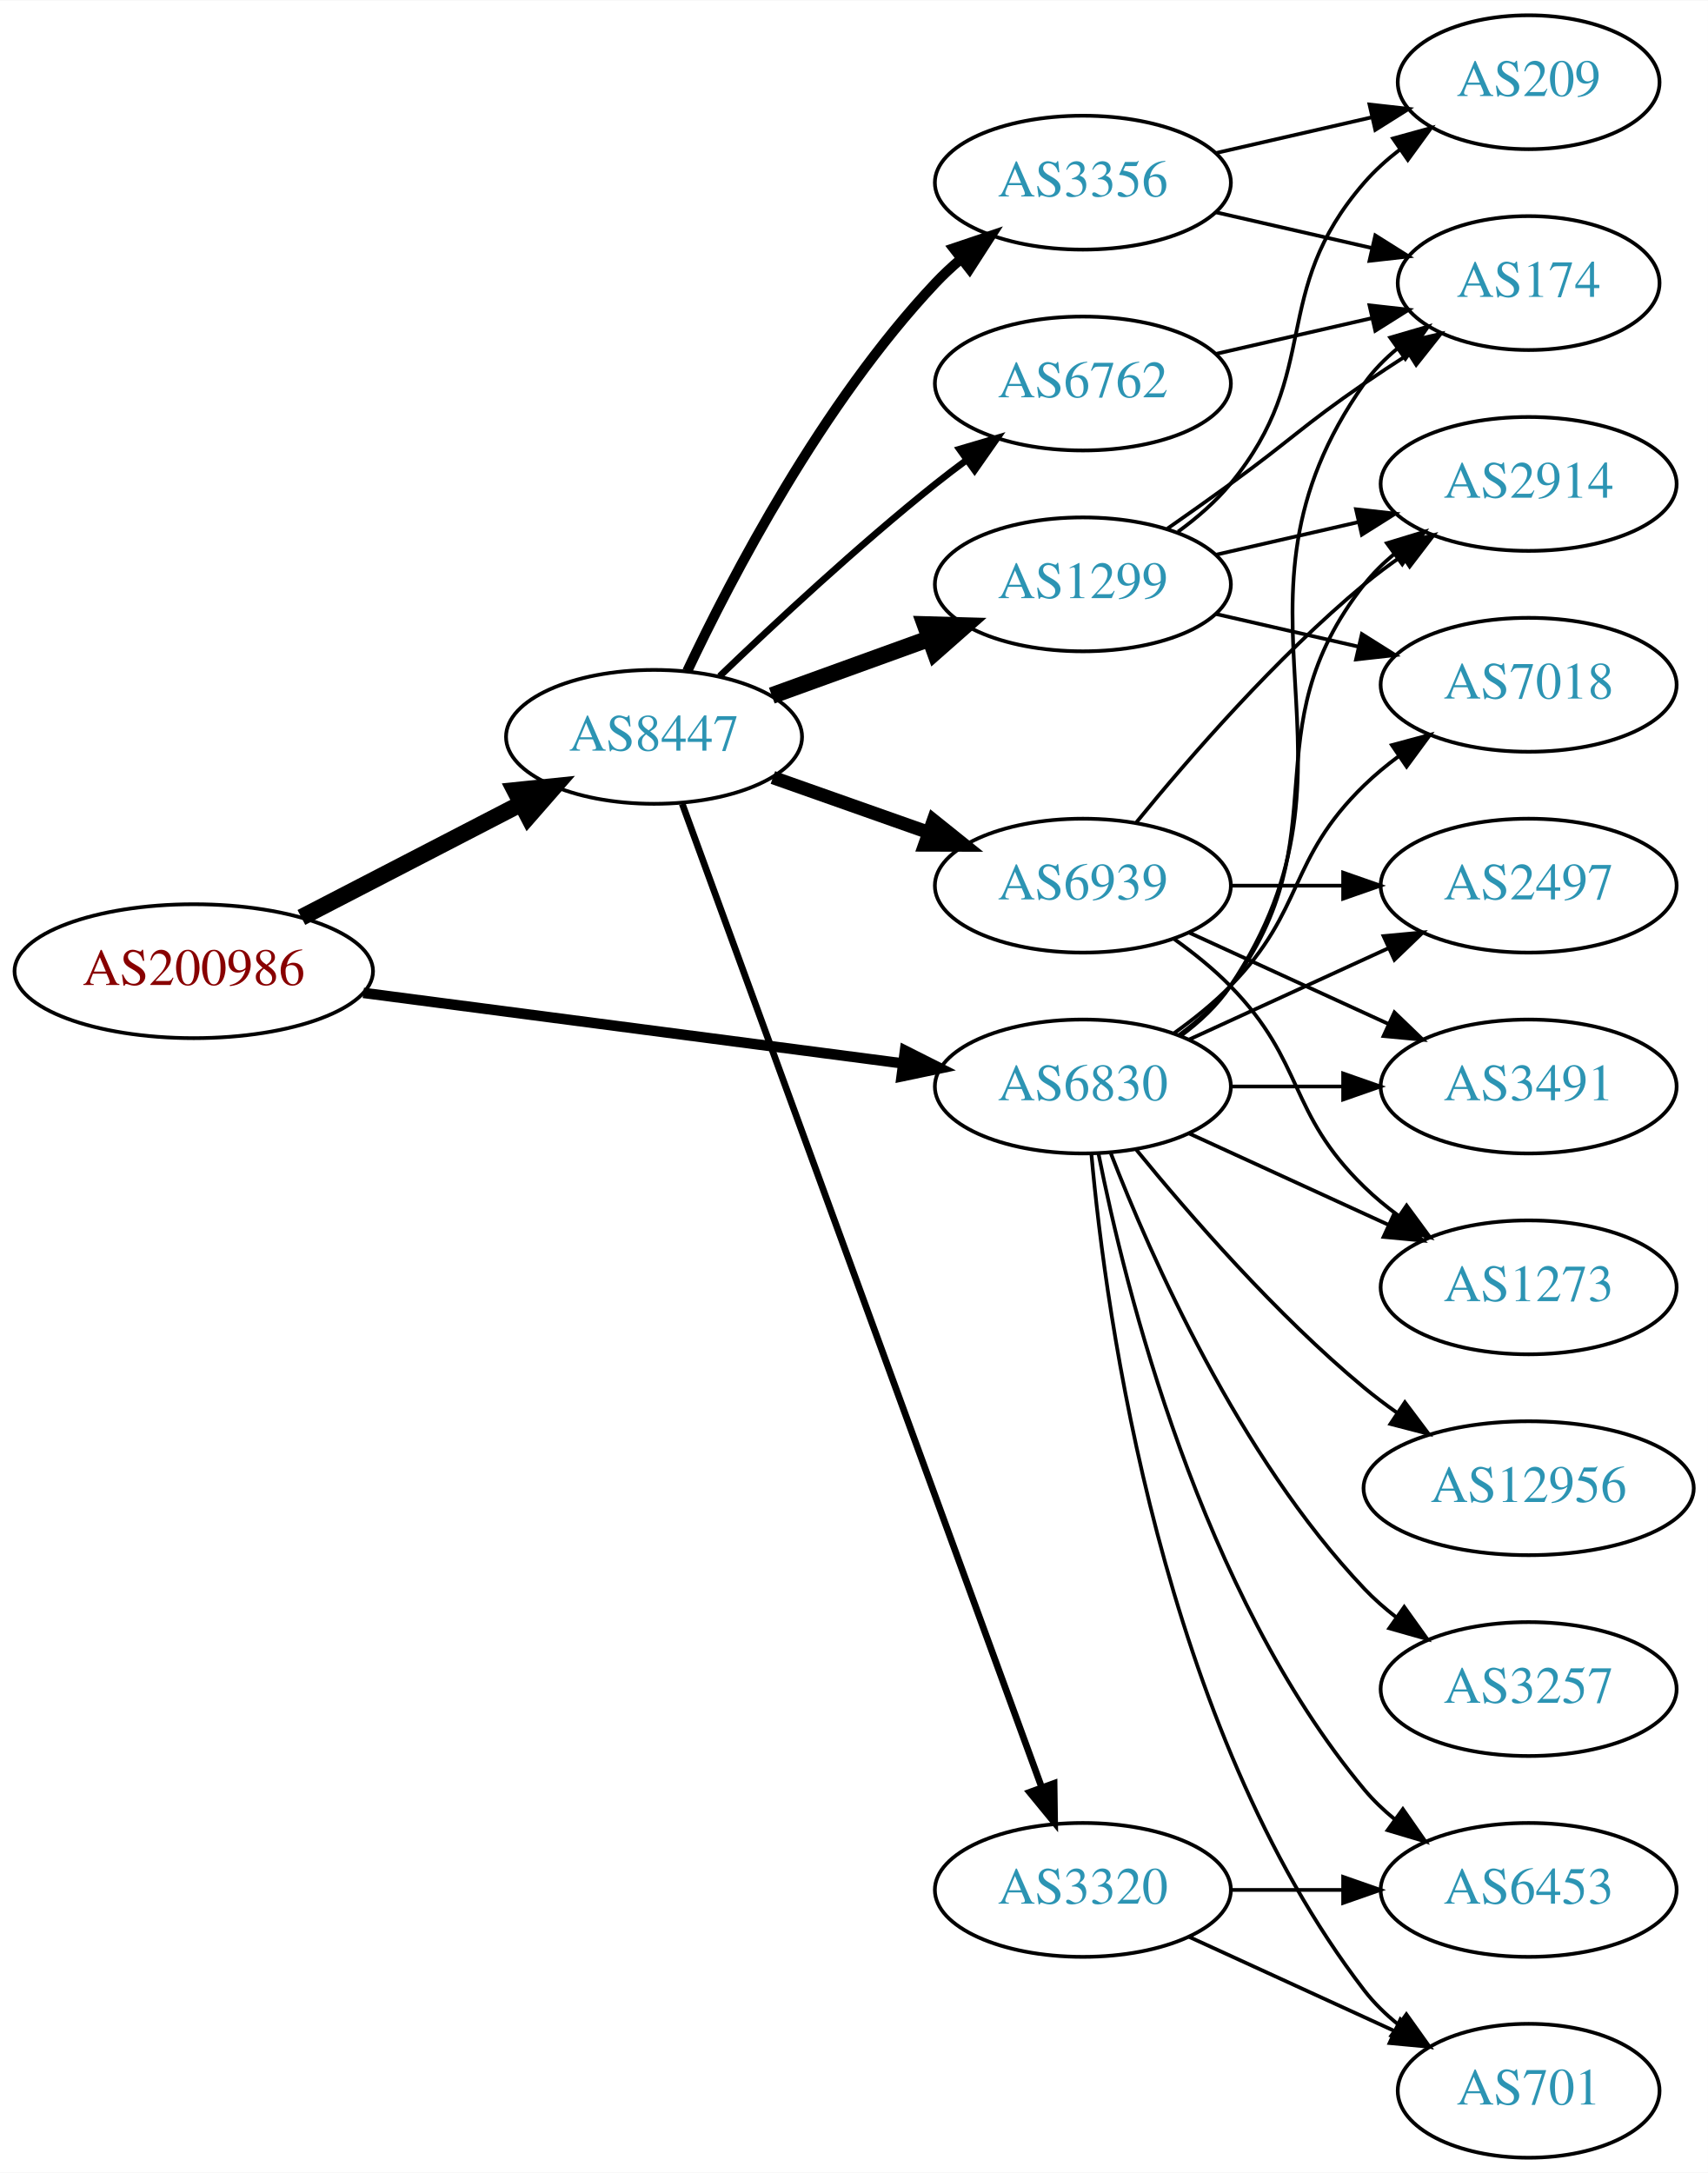
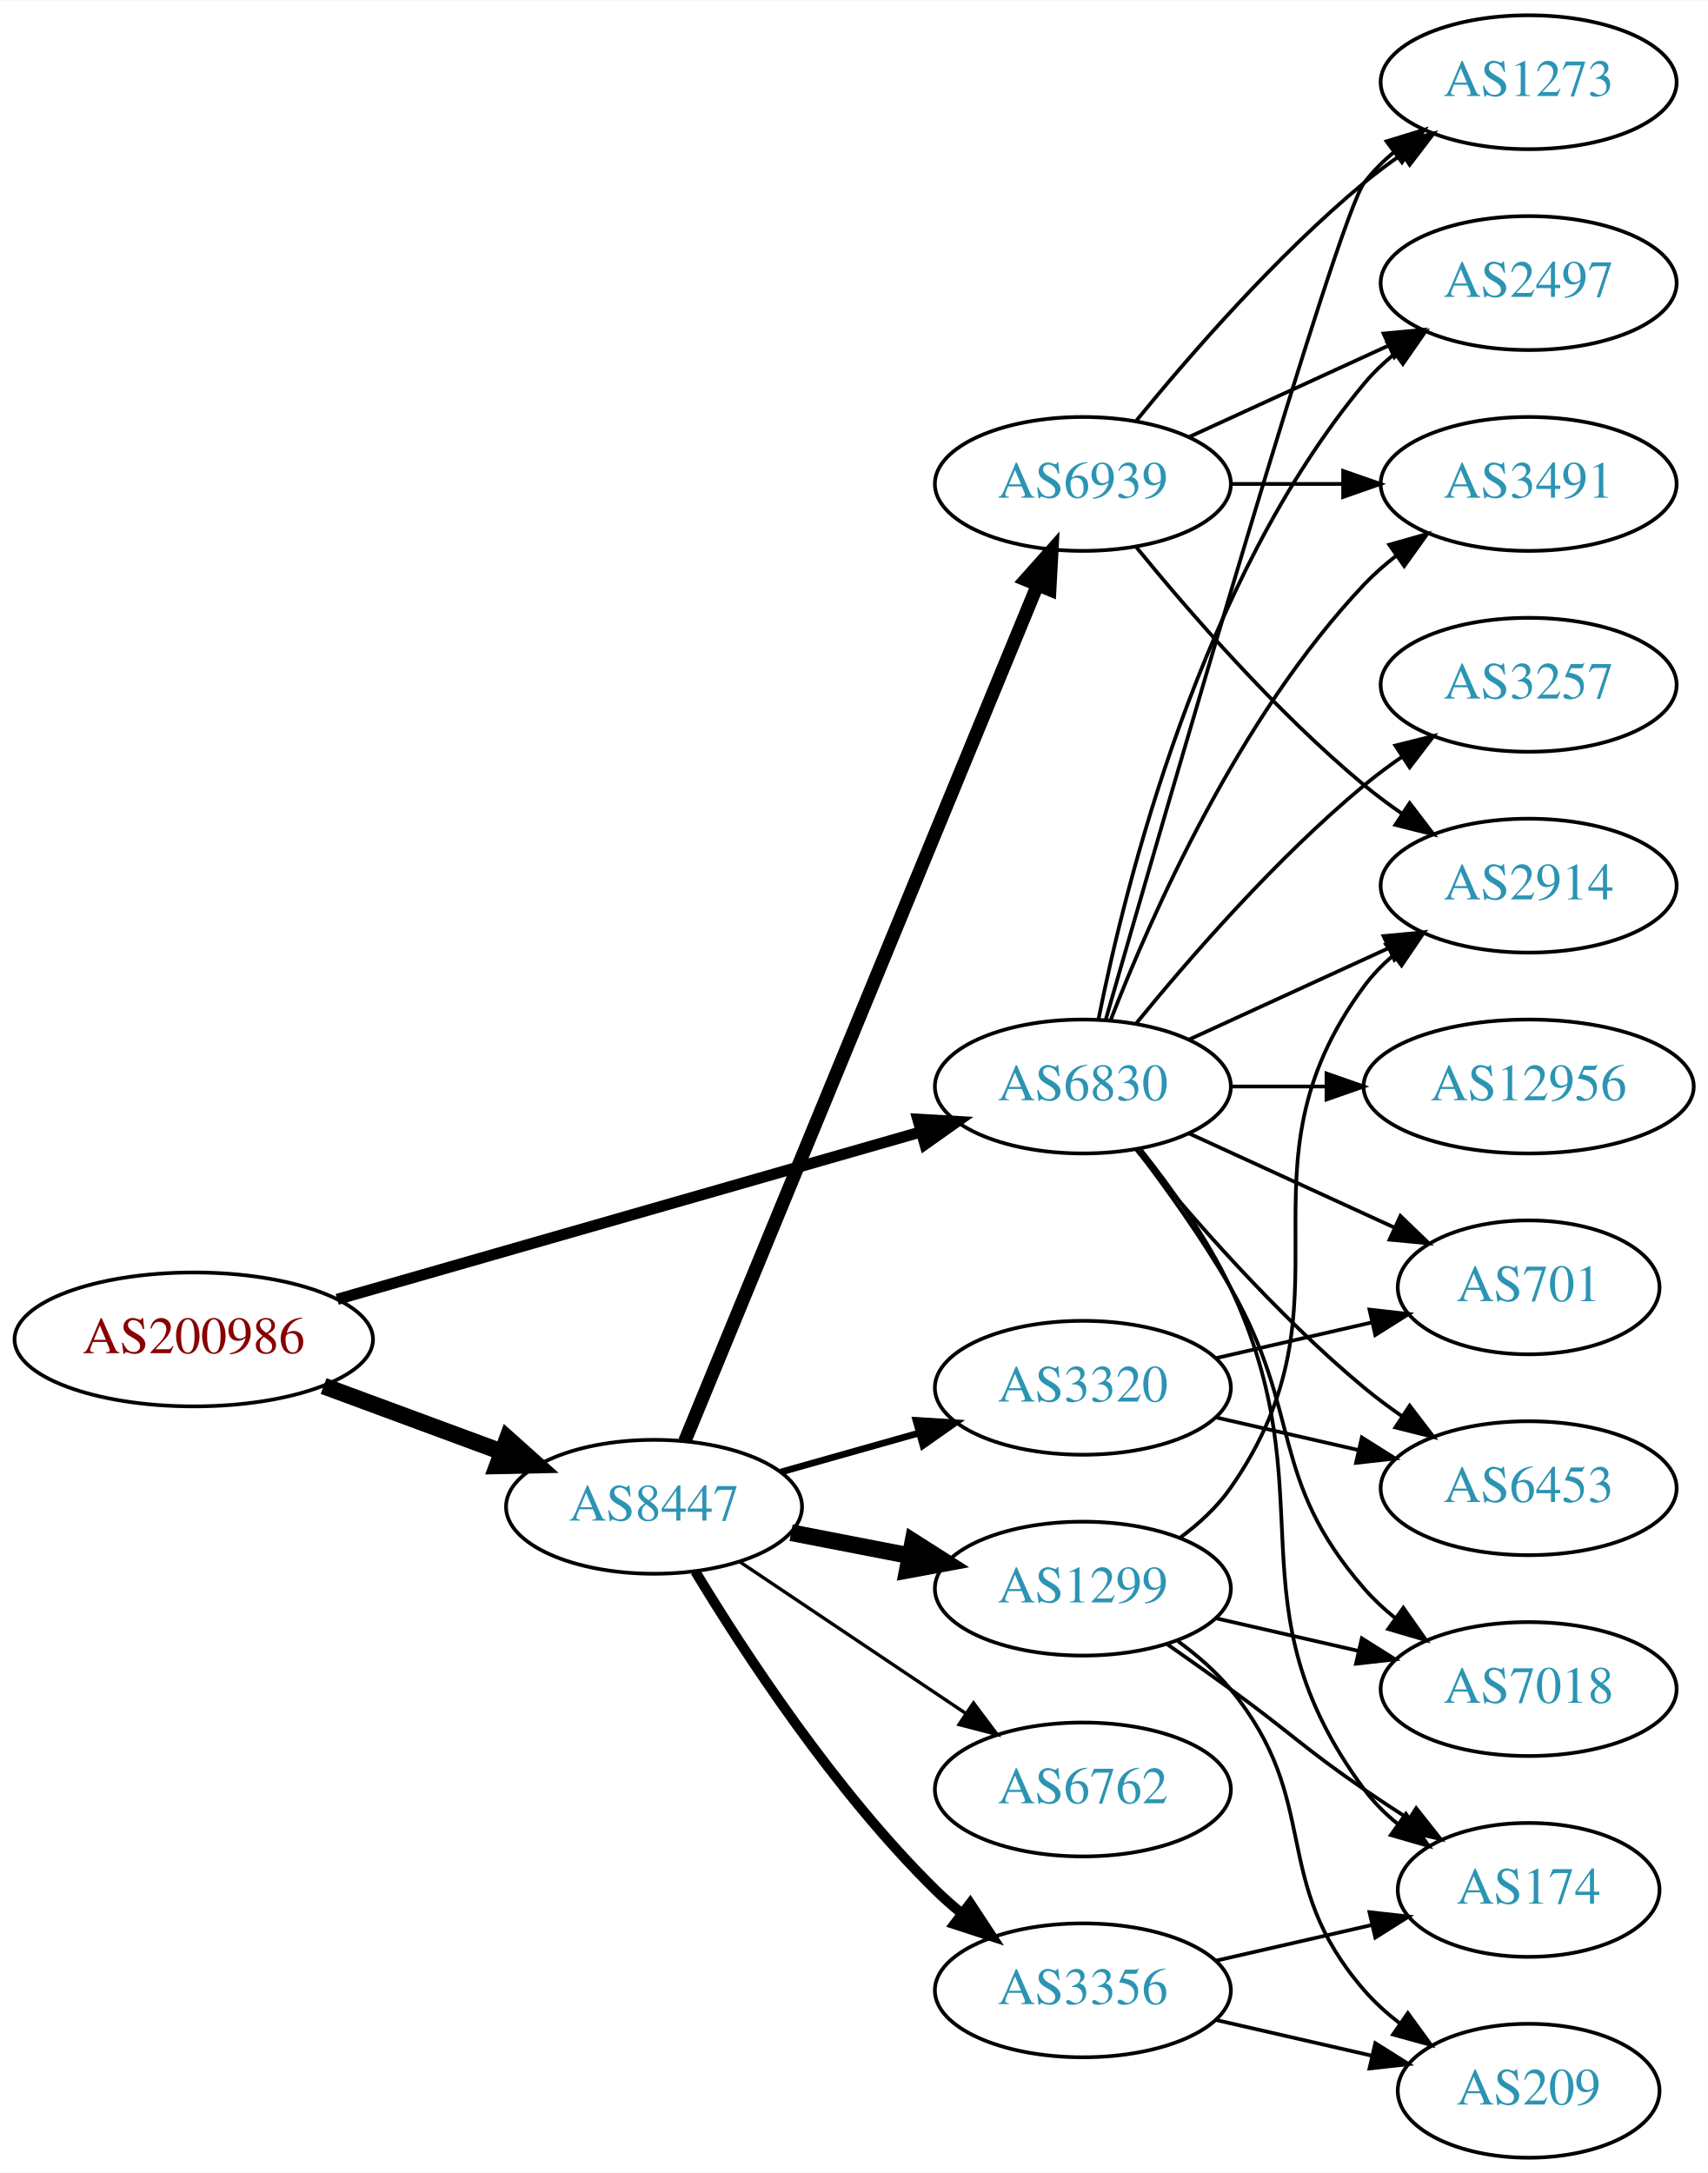
<svg xmlns="http://www.w3.org/2000/svg" xmlns:xlink="http://www.w3.org/1999/xlink" width="459pt" height="584pt" viewBox="0.00 0.00 459.17 584.00">
  <g id="graph0" class="graph" transform="scale(1 1) rotate(0) translate(4 580)">
    <polygon fill="white" stroke="none" points="-4,4 -4,-580 455.17,-580 455.17,4 -4,4" />
    <g id="node1" class="node">
      <g id="a_node1">
        <a xlink:href="/asn/200986" xlink:title="AS200986 ~ D Swarovski Tourism Service GmbH [AT]">
-           <ellipse fill="#ffffff" stroke="black" cx="48.096" cy="-319" rx="48.192" ry="18" />
-           <text text-anchor="middle" x="48.096" y="-315.3" font-family="Times,serif" font-size="14.00" fill="#880000">AS200986</text>
+           <ellipse fill="#ffffff" stroke="black" cx="48.096" cy="-220" rx="48.192" ry="18" />
+           <text text-anchor="middle" x="48.096" y="-216.3" font-family="Times,serif" font-size="14.00" fill="#880000">AS200986</text>
        </a>
      </g>
    </g>
    <g id="node2" class="node">
      <g id="a_node2">
        <a xlink:href="/asn/6830" xlink:title="AS6830 ~ LGI-UPC [AT]">
          <ellipse fill="#ffffff" stroke="black" cx="287.131" cy="-288" rx="39.794" ry="18" />
          <text text-anchor="middle" x="287.131" y="-284.3" font-family="Times,serif" font-size="14.00" fill="#2c94b3">AS6830</text>
        </a>
      </g>
    </g>
    <g id="edge1" class="edge">
-       <path fill="none" stroke="black" stroke-width="2.812" d="M93.68,-313.169C135.06,-307.757 196.461,-299.727 238.723,-294.2" />
-       <polygon fill="black" stroke="black" stroke-width="2.812" points="239.302,-297.654 248.764,-292.887 238.395,-290.713 239.302,-297.654" />
+       <path fill="none" stroke="black" stroke-width="3" d="M86.655,-230.775C129.375,-243.03 198.976,-262.997 243.643,-275.811" />
+       <polygon fill="black" stroke="black" stroke-width="3" points="242.75,-279.196 253.328,-278.59 244.681,-272.468 242.75,-279.196" />
    </g>
    <g id="node3" class="node">
      <g id="a_node3">
        <a xlink:href="/asn/8447" xlink:title="AS8447 ~ A1 Telekom Austria AG [AT]">
-           <ellipse fill="#ffffff" stroke="black" cx="171.838" cy="-382" rx="39.794" ry="18" />
-           <text text-anchor="middle" x="171.838" y="-378.3" font-family="Times,serif" font-size="14.00" fill="#2c94b3">AS8447</text>
+           <ellipse fill="#ffffff" stroke="black" cx="171.838" cy="-175" rx="39.794" ry="18" />
+           <text text-anchor="middle" x="171.838" y="-171.3" font-family="Times,serif" font-size="14.00" fill="#2c94b3">AS8447</text>
        </a>
      </g>
    </g>
    <g id="edge2" class="edge">
-       <path fill="none" stroke="black" stroke-width="4.5" d="M77.026,-333.453C94.562,-342.528 117.317,-354.303 136.024,-363.984" />
-       <polygon fill="black" stroke="black" stroke-width="4.5" points="134.424,-367.59 145.115,-368.689 138.043,-360.596 134.424,-367.59" />
+       <path fill="none" stroke="black" stroke-width="4.5" d="M83.008,-207.465C97.783,-202.004 115.213,-195.561 130.635,-189.86" />
+       <polygon fill="black" stroke="black" stroke-width="4.5" points="132.417,-193.4 140.431,-186.239 129.686,-186.013 132.417,-193.4" />
    </g>
    <g id="node4" class="node">
      <g id="a_node4">
-         <a xlink:href="/asn/2914" xlink:title="AS2914 ~ NTT America, Inc. [US]">
-           <ellipse fill="#ffffff" stroke="black" cx="406.973" cy="-450" rx="39.794" ry="18" />
-           <text text-anchor="middle" x="406.973" y="-446.3" font-family="Times,serif" font-size="14.00" fill="#2c94b3">AS2914</text>
+         <a xlink:href="/asn/1273" xlink:title="AS1273 ~ Vodafone Group PLC [EU]">
+           <ellipse fill="#ffffff" stroke="black" cx="406.973" cy="-558" rx="39.794" ry="18" />
+           <text text-anchor="middle" x="406.973" y="-554.3" font-family="Times,serif" font-size="14.00" fill="#2c94b3">AS1273</text>
        </a>
      </g>
    </g>
    <g id="edge3" class="edge">
-       <path fill="none" stroke="black" d="M313.062,-301.882C318.138,-305.611 323.056,-310.016 326.777,-315 357.049,-355.542 331.479,-383.246 362.777,-423 365.102,-425.953 367.846,-428.67 370.805,-431.147" />
-       <polygon fill="black" stroke="black" points="368.865,-434.064 379.002,-437.145 372.998,-428.415 368.865,-434.064" />
+       <path fill="none" stroke="black" d="M293.246,-305.859C308.917,-360.407 355.635,-521.704 362.777,-531 365.067,-533.981 367.787,-536.716 370.732,-539.205" />
+       <polygon fill="black" stroke="black" points="368.778,-542.113 378.908,-545.218 372.926,-536.473 368.778,-542.113" />
    </g>
    <g id="node5" class="node">
      <g id="a_node5">
-         <a xlink:href="/asn/2497" xlink:title="AS2497 ~ Internet Initiative Japan Inc. [JP]">
+         <a xlink:href="/asn/2914" xlink:title="AS2914 ~ NTT America, Inc. [US]">
          <ellipse fill="#ffffff" stroke="black" cx="406.973" cy="-342" rx="39.794" ry="18" />
-           <text text-anchor="middle" x="406.973" y="-338.3" font-family="Times,serif" font-size="14.00" fill="#2c94b3">AS2497</text>
+           <text text-anchor="middle" x="406.973" y="-338.3" font-family="Times,serif" font-size="14.00" fill="#2c94b3">AS2914</text>
        </a>
      </g>
    </g>
    <g id="edge4" class="edge">
      <path fill="none" stroke="black" d="M315.76,-300.661C331.717,-307.973 351.987,-317.261 369.27,-325.181" />
      <polygon fill="black" stroke="black" points="367.969,-328.435 378.518,-329.419 370.885,-322.071 367.969,-328.435" />
    </g>
    <g id="node6" class="node">
      <g id="a_node6">
-         <a xlink:href="/asn/3257" xlink:title="AS3257 ~ GTT [DE]">
-           <ellipse fill="#ffffff" stroke="black" cx="406.973" cy="-126" rx="39.794" ry="18" />
-           <text text-anchor="middle" x="406.973" y="-122.3" font-family="Times,serif" font-size="14.00" fill="#2c94b3">AS3257</text>
+         <a xlink:href="/asn/12956" xlink:title="AS12956 ~ TELXIUS [ES]">
+           <ellipse fill="#ffffff" stroke="black" cx="406.973" cy="-288" rx="44.393" ry="18" />
+           <text text-anchor="middle" x="406.973" y="-284.3" font-family="Times,serif" font-size="14.00" fill="#2c94b3">AS12956</text>
        </a>
      </g>
    </g>
    <g id="edge5" class="edge">
-       <path fill="none" stroke="black" d="M294.654,-270.006C305.404,-242.272 329.062,-188.571 362.777,-153 365.363,-150.272 368.281,-147.706 371.349,-145.323" />
-       <polygon fill="black" stroke="black" points="373.527,-148.07 379.697,-139.457 369.503,-142.342 373.527,-148.07" />
+       <path fill="none" stroke="black" d="M327.044,-288C335.146,-288 343.821,-288 352.348,-288" />
+       <polygon fill="black" stroke="black" points="352.625,-291.5 362.625,-288 352.625,-284.5 352.625,-291.5" />
    </g>
    <g id="node7" class="node">
      <g id="a_node7">
-         <a xlink:href="/asn/3491" xlink:title="AS3491 ~ PCCW Global, Inc. [US]">
-           <ellipse fill="#ffffff" stroke="black" cx="406.973" cy="-288" rx="39.794" ry="18" />
-           <text text-anchor="middle" x="406.973" y="-284.3" font-family="Times,serif" font-size="14.00" fill="#2c94b3">AS3491</text>
+         <a xlink:href="/asn/174" xlink:title="AS174 ~ Cogent Communications [US]">
+           <ellipse fill="#ffffff" stroke="black" cx="406.973" cy="-72" rx="35.194" ry="18" />
+           <text text-anchor="middle" x="406.973" y="-68.3" font-family="Times,serif" font-size="14.00" fill="#2c94b3">AS174</text>
        </a>
      </g>
    </g>
    <g id="edge6" class="edge">
-       <path fill="none" stroke="black" d="M327.044,-288C336.597,-288 346.947,-288 356.909,-288" />
-       <polygon fill="black" stroke="black" points="357.102,-291.5 367.102,-288 357.102,-284.5 357.102,-291.5" />
+       <path fill="none" stroke="black" d="M302.731,-271.009C310.819,-260.845 320.48,-247.345 326.777,-234 353.277,-177.841 325.874,-148.941 362.777,-99 365.32,-95.559 368.444,-92.455 371.839,-89.682" />
+       <polygon fill="black" stroke="black" points="373.978,-92.456 380.106,-83.814 369.926,-86.748 373.978,-92.456" />
    </g>
    <g id="node8" class="node">
      <g id="a_node8">
-         <a xlink:href="/asn/12956" xlink:title="AS12956 ~ TELXIUS [ES]">
-           <ellipse fill="#ffffff" stroke="black" cx="406.973" cy="-180" rx="44.393" ry="18" />
-           <text text-anchor="middle" x="406.973" y="-176.3" font-family="Times,serif" font-size="14.00" fill="#2c94b3">AS12956</text>
+         <a xlink:href="/asn/701" xlink:title="AS701 ~ UUNET [US]">
+           <ellipse fill="#ffffff" stroke="black" cx="406.973" cy="-234" rx="35.194" ry="18" />
+           <text text-anchor="middle" x="406.973" y="-230.3" font-family="Times,serif" font-size="14.00" fill="#2c94b3">AS701</text>
        </a>
      </g>
    </g>
    <g id="edge7" class="edge">
-       <path fill="none" stroke="black" d="M301.55,-270.935C315.665,-253.625 339.079,-226.655 362.777,-207 365.515,-204.729 368.459,-202.506 371.476,-200.37" />
-       <polygon fill="black" stroke="black" points="373.702,-203.092 380.065,-194.621 369.808,-197.275 373.702,-203.092" />
+       <path fill="none" stroke="black" d="M315.76,-275.339C332.176,-267.817 353.158,-258.202 370.754,-250.139" />
+       <polygon fill="black" stroke="black" points="372.499,-253.189 380.132,-245.842 369.583,-246.826 372.499,-253.189" />
    </g>
    <g id="node9" class="node">
      <g id="a_node9">
-         <a xlink:href="/asn/1273" xlink:title="AS1273 ~ Vodafone Group PLC [EU]">
-           <ellipse fill="#ffffff" stroke="black" cx="406.973" cy="-234" rx="39.794" ry="18" />
-           <text text-anchor="middle" x="406.973" y="-230.3" font-family="Times,serif" font-size="14.00" fill="#2c94b3">AS1273</text>
+         <a xlink:href="/asn/2497" xlink:title="AS2497 ~ Internet Initiative Japan Inc. [JP]">
+           <ellipse fill="#ffffff" stroke="black" cx="406.973" cy="-504" rx="39.794" ry="18" />
+           <text text-anchor="middle" x="406.973" y="-500.3" font-family="Times,serif" font-size="14.00" fill="#2c94b3">AS2497</text>
        </a>
      </g>
    </g>
    <g id="edge8" class="edge">
-       <path fill="none" stroke="black" d="M315.76,-275.339C331.717,-268.027 351.987,-258.739 369.27,-250.819" />
-       <polygon fill="black" stroke="black" points="370.885,-253.929 378.518,-246.581 367.969,-247.565 370.885,-253.929" />
+       <path fill="none" stroke="black" d="M291.33,-306.073C298.493,-342.141 318.767,-424.125 362.777,-477 365.182,-479.889 367.979,-482.563 370.971,-485.013" />
+       <polygon fill="black" stroke="black" points="369.059,-487.95 379.214,-490.973 373.161,-482.277 369.059,-487.95" />
    </g>
    <g id="node10" class="node">
      <g id="a_node10">
-         <a xlink:href="/asn/7018" xlink:title="AS7018 ~ AT&amp;T Services, Inc. [US]">
-           <ellipse fill="#ffffff" stroke="black" cx="406.973" cy="-396" rx="39.794" ry="18" />
-           <text text-anchor="middle" x="406.973" y="-392.3" font-family="Times,serif" font-size="14.00" fill="#2c94b3">AS7018</text>
+         <a xlink:href="/asn/3491" xlink:title="AS3491 ~ PCCW Global, Inc. [US]">
+           <ellipse fill="#ffffff" stroke="black" cx="406.973" cy="-450" rx="39.794" ry="18" />
+           <text text-anchor="middle" x="406.973" y="-446.3" font-family="Times,serif" font-size="14.00" fill="#2c94b3">AS3491</text>
        </a>
      </g>
    </g>
    <g id="edge9" class="edge">
-       <path fill="none" stroke="black" d="M311.725,-302.389C316.981,-306.148 322.313,-310.437 326.777,-315 346.95,-335.617 342.084,-348.906 362.777,-369 365.623,-371.763 368.796,-374.386 372.096,-376.834" />
-       <polygon fill="black" stroke="black" points="370.213,-379.786 380.444,-382.538 374.162,-374.006 370.213,-379.786" />
+       <path fill="none" stroke="black" d="M294.654,-305.994C305.404,-333.728 329.062,-387.429 362.777,-423 365.363,-425.728 368.281,-428.294 371.349,-430.677" />
+       <polygon fill="black" stroke="black" points="369.503,-433.658 379.697,-436.543 373.527,-427.93 369.503,-433.658" />
    </g>
    <g id="node11" class="node">
      <g id="a_node11">
-         <a xlink:href="/asn/701" xlink:title="AS701 ~ UUNET [US]">
-           <ellipse fill="#ffffff" stroke="black" cx="406.973" cy="-18" rx="35.194" ry="18" />
-           <text text-anchor="middle" x="406.973" y="-14.3" font-family="Times,serif" font-size="14.00" fill="#2c94b3">AS701</text>
+         <a xlink:href="/asn/6453" xlink:title="AS6453 ~ TATA COMMUNICATIONS (AMERICA) INC [US]">
+           <ellipse fill="#ffffff" stroke="black" cx="406.973" cy="-180" rx="39.794" ry="18" />
+           <text text-anchor="middle" x="406.973" y="-176.3" font-family="Times,serif" font-size="14.00" fill="#2c94b3">AS6453</text>
        </a>
      </g>
    </g>
    <g id="edge10" class="edge">
-       <path fill="none" stroke="black" d="M289.415,-269.883C293.313,-226.668 308.33,-115.869 362.777,-45 365.384,-41.608 368.548,-38.533 371.965,-35.777" />
-       <polygon fill="black" stroke="black" points="374.104,-38.552 380.257,-29.927 370.068,-32.833 374.104,-38.552" />
+       <path fill="none" stroke="black" d="M301.55,-270.935C315.665,-253.625 339.079,-226.655 362.777,-207 365.994,-204.332 369.494,-201.73 373.065,-199.259" />
+       <polygon fill="black" stroke="black" points="374.988,-202.183 381.421,-193.764 371.143,-196.334 374.988,-202.183" />
    </g>
    <g id="node12" class="node">
      <g id="a_node12">
-         <a xlink:href="/asn/174" xlink:title="AS174 ~ Cogent Communications [US]">
-           <ellipse fill="#ffffff" stroke="black" cx="406.973" cy="-504" rx="35.194" ry="18" />
-           <text text-anchor="middle" x="406.973" y="-500.3" font-family="Times,serif" font-size="14.00" fill="#2c94b3">AS174</text>
+         <a xlink:href="/asn/3257" xlink:title="AS3257 ~ GTT [DE]">
+           <ellipse fill="#ffffff" stroke="black" cx="406.973" cy="-396" rx="39.794" ry="18" />
+           <text text-anchor="middle" x="406.973" y="-392.3" font-family="Times,serif" font-size="14.00" fill="#2c94b3">AS3257</text>
        </a>
      </g>
    </g>
    <g id="edge11" class="edge">
-       <path fill="none" stroke="black" d="M313.45,-301.607C318.506,-305.351 323.318,-309.831 326.777,-315 367.802,-376.294 320.198,-416.775 362.777,-477 365.247,-480.493 368.326,-483.63 371.695,-486.421" />
-       <polygon fill="black" stroke="black" points="369.764,-489.343 379.935,-492.31 373.834,-483.648 369.764,-489.343" />
+       <path fill="none" stroke="black" d="M301.55,-305.065C315.665,-322.375 339.079,-349.345 362.777,-369 365.994,-371.668 369.494,-374.27 373.065,-376.741" />
+       <polygon fill="black" stroke="black" points="371.143,-379.666 381.421,-382.236 374.988,-373.817 371.143,-379.666" />
    </g>
    <g id="node13" class="node">
      <g id="a_node13">
-         <a xlink:href="/asn/6453" xlink:title="AS6453 ~ TATA COMMUNICATIONS (AMERICA) INC [US]">
-           <ellipse fill="#ffffff" stroke="black" cx="406.973" cy="-72" rx="39.794" ry="18" />
-           <text text-anchor="middle" x="406.973" y="-68.3" font-family="Times,serif" font-size="14.00" fill="#2c94b3">AS6453</text>
+         <a xlink:href="/asn/7018" xlink:title="AS7018 ~ AT&amp;T Services, Inc. [US]">
+           <ellipse fill="#ffffff" stroke="black" cx="406.973" cy="-126" rx="39.794" ry="18" />
+           <text text-anchor="middle" x="406.973" y="-122.3" font-family="Times,serif" font-size="14.00" fill="#2c94b3">AS7018</text>
        </a>
      </g>
    </g>
    <g id="edge12" class="edge">
-       <path fill="none" stroke="black" d="M291.33,-269.927C298.493,-233.859 318.767,-151.875 362.777,-99 365.182,-96.111 367.979,-93.437 370.971,-90.987" />
-       <polygon fill="black" stroke="black" points="373.161,-93.722 379.214,-85.027 369.059,-88.05 373.161,-93.722" />
+       <path fill="none" stroke="black" d="M301.592,-271.087C309.485,-260.73 319.335,-247.008 326.777,-234 346.342,-199.806 336.943,-182.742 362.777,-153 365.242,-150.162 368.079,-147.523 371.097,-145.094" />
+       <polygon fill="black" stroke="black" points="373.283,-147.833 379.375,-139.164 369.207,-142.142 373.283,-147.833" />
    </g>
    <g id="node14" class="node">
      <g id="a_node14">
-         <a xlink:href="/asn/3356" xlink:title="AS3356 ~ Level 3 Parent, LLC [US]">
-           <ellipse fill="#ffffff" stroke="black" cx="287.131" cy="-531" rx="39.794" ry="18" />
-           <text text-anchor="middle" x="287.131" y="-527.3" font-family="Times,serif" font-size="14.00" fill="#2c94b3">AS3356</text>
+         <a xlink:href="/asn/1299" xlink:title="AS1299 ~ Telia Carrier [EU]">
+           <ellipse fill="#ffffff" stroke="black" cx="287.131" cy="-153" rx="39.794" ry="18" />
+           <text text-anchor="middle" x="287.131" y="-149.3" font-family="Times,serif" font-size="14.00" fill="#2c94b3">AS1299</text>
        </a>
      </g>
    </g>
    <g id="edge13" class="edge">
-       <path fill="none" stroke="black" stroke-width="2.7" d="M180.768,-399.687C192.666,-424.882 217.024,-471.632 247.484,-504 249.535,-506.179 251.789,-508.287 254.145,-510.299" />
-       <polygon fill="black" stroke="black" stroke-width="2.7" points="252.367,-513.351 262.407,-516.735 256.669,-507.829 252.367,-513.351" />
+       <path fill="none" stroke="black" stroke-width="4.5" d="M208.685,-168.039C218.805,-166.074 229.953,-163.909 240.562,-161.849" />
+       <polygon fill="black" stroke="black" stroke-width="4.5" points="241.451,-165.687 250.518,-159.916 239.95,-157.957 241.451,-165.687" />
    </g>
    <g id="node15" class="node">
      <g id="a_node15">
-         <a xlink:href="/asn/1299" xlink:title="AS1299 ~ Telia Carrier [EU]">
-           <ellipse fill="#ffffff" stroke="black" cx="287.131" cy="-423" rx="39.794" ry="18" />
-           <text text-anchor="middle" x="287.131" y="-419.3" font-family="Times,serif" font-size="14.00" fill="#2c94b3">AS1299</text>
+         <a xlink:href="/asn/6939" xlink:title="AS6939 ~ Hurricane Electric LLC [US]">
+           <ellipse fill="#ffffff" stroke="black" cx="287.131" cy="-450" rx="39.794" ry="18" />
+           <text text-anchor="middle" x="287.131" y="-446.3" font-family="Times,serif" font-size="14.00" fill="#2c94b3">AS6939</text>
        </a>
      </g>
    </g>
    <g id="edge14" class="edge">
-       <path fill="none" stroke="black" stroke-width="4.5" d="M203.497,-393.095C216.469,-397.79 231.762,-403.324 245.643,-408.348" />
-       <polygon fill="black" stroke="black" stroke-width="4.5" points="244.705,-412.195 255.448,-411.896 247.384,-404.79 244.705,-412.195" />
+       <path fill="none" stroke="black" stroke-width="3.6" d="M180.097,-192.621C199.355,-239.366 251.844,-366.774 274.954,-422.87" />
+       <polygon fill="black" stroke="black" stroke-width="3.6" points="271.74,-424.257 278.785,-432.17 278.212,-421.591 271.74,-424.257" />
    </g>
    <g id="node16" class="node">
      <g id="a_node16">
-         <a xlink:href="/asn/6762" xlink:title="AS6762 ~ TELECOM ITALIA SPARKLE S.p.A. [IT]">
-           <ellipse fill="#ffffff" stroke="black" cx="287.131" cy="-477" rx="39.794" ry="18" />
-           <text text-anchor="middle" x="287.131" y="-473.3" font-family="Times,serif" font-size="14.00" fill="#2c94b3">AS6762</text>
+         <a xlink:href="/asn/3320" xlink:title="AS3320 ~ DTAG [DE]">
+           <ellipse fill="#ffffff" stroke="black" cx="287.131" cy="-207" rx="39.794" ry="18" />
+           <text text-anchor="middle" x="287.131" y="-203.3" font-family="Times,serif" font-size="14.00" fill="#2c94b3">AS3320</text>
        </a>
      </g>
    </g>
    <g id="edge15" class="edge">
-       <path fill="none" stroke="black" stroke-width="1.8" d="M189.482,-398.312C204.257,-412.51 226.67,-433.363 247.484,-450 250.188,-452.161 253.052,-454.344 255.951,-456.484" />
-       <polygon fill="black" stroke="black" stroke-width="1.8" points="253.942,-459.35 264.105,-462.344 258.027,-453.666 253.942,-459.35" />
+       <path fill="none" stroke="black" stroke-width="1.8" d="M205.912,-184.342C217.559,-187.631 230.824,-191.378 243.167,-194.865" />
+       <polygon fill="black" stroke="black" stroke-width="1.8" points="242.245,-198.241 252.82,-197.591 244.148,-191.505 242.245,-198.241" />
    </g>
    <g id="node17" class="node">
      <g id="a_node17">
-         <a xlink:href="/asn/6939" xlink:title="AS6939 ~ Hurricane Electric LLC [US]">
-           <ellipse fill="#ffffff" stroke="black" cx="287.131" cy="-342" rx="39.794" ry="18" />
-           <text text-anchor="middle" x="287.131" y="-338.3" font-family="Times,serif" font-size="14.00" fill="#2c94b3">AS6939</text>
+         <a xlink:href="/asn/3356" xlink:title="AS3356 ~ Level 3 Parent, LLC [US]">
+           <ellipse fill="#ffffff" stroke="black" cx="287.131" cy="-45" rx="39.794" ry="18" />
+           <text text-anchor="middle" x="287.131" y="-41.3" font-family="Times,serif" font-size="14.00" fill="#2c94b3">AS3356</text>
        </a>
      </g>
    </g>
    <g id="edge16" class="edge">
-       <path fill="none" stroke="black" stroke-width="3.6" d="M203.796,-371.07C216.659,-366.528 231.765,-361.195 245.502,-356.345" />
-       <polygon fill="black" stroke="black" stroke-width="3.6" points="246.946,-359.547 255.211,-352.917 244.616,-352.946 246.946,-359.547" />
+       <path fill="none" stroke="black" stroke-width="2.7" d="M182.924,-157.609C196.009,-135.969 220.394,-98.626 247.484,-72 249.619,-69.902 251.932,-67.853 254.329,-65.881" />
+       <polygon fill="black" stroke="black" stroke-width="2.7" points="256.84,-68.367 262.665,-59.517 252.593,-62.803 256.84,-68.367" />
    </g>
    <g id="node18" class="node">
      <g id="a_node18">
-         <a xlink:href="/asn/3320" xlink:title="AS3320 ~ DTAG [DE]">
-           <ellipse fill="#ffffff" stroke="black" cx="287.131" cy="-72" rx="39.794" ry="18" />
-           <text text-anchor="middle" x="287.131" y="-68.3" font-family="Times,serif" font-size="14.00" fill="#2c94b3">AS3320</text>
+         <a xlink:href="/asn/6762" xlink:title="AS6762 ~ TELECOM ITALIA SPARKLE S.p.A. [IT]">
+           <ellipse fill="#ffffff" stroke="black" cx="287.131" cy="-99" rx="39.794" ry="18" />
+           <text text-anchor="middle" x="287.131" y="-95.3" font-family="Times,serif" font-size="14.00" fill="#2c94b3">AS6762</text>
        </a>
      </g>
    </g>
    <g id="edge17" class="edge">
-       <path fill="none" stroke="black" stroke-width="1.8" d="M179.419,-363.993C198.386,-312.092 253.263,-161.936 276.038,-99.616" />
-       <polygon fill="black" stroke="black" stroke-width="1.8" points="279.387,-100.65 279.532,-90.057 272.812,-98.248 279.387,-100.65" />
+       <path fill="none" stroke="black" stroke-width="0.9" d="M194.951,-160.166C212.262,-148.553 236.531,-132.273 255.68,-119.428" />
+       <polygon fill="black" stroke="black" stroke-width="0.9" points="257.719,-122.274 264.074,-113.797 253.819,-116.461 257.719,-122.274" />
    </g>
    <g id="edge26" class="edge">
-       <path fill="none" stroke="black" d="M322.85,-523.045C335.943,-520.045 350.965,-516.604 364.606,-513.478" />
-       <polygon fill="black" stroke="black" points="365.747,-516.807 374.713,-511.162 364.184,-509.984 365.747,-516.807" />
+       <path fill="none" stroke="black" d="M313.29,-166.716C318.355,-170.455 323.21,-174.904 326.777,-180 362.391,-230.869 325.874,-265.059 362.777,-315 365.011,-318.023 367.694,-320.786 370.615,-323.293" />
+       <polygon fill="black" stroke="black" points="368.64,-326.186 378.758,-329.331 372.81,-320.563 368.64,-326.186" />
+     </g>
+     <g id="edge24" class="edge">
+       <path fill="none" stroke="black" d="M309.888,-137.991C315.422,-134.121 321.341,-129.936 326.777,-126 342.977,-114.271 346.283,-110.311 362.777,-99 366.572,-96.398 370.609,-93.738 374.633,-91.151" />
+       <polygon fill="black" stroke="black" points="376.739,-93.96 383.32,-85.657 372.998,-88.044 376.739,-93.96" />
+     </g>
+     <g id="edge27" class="edge">
+       <path fill="none" stroke="black" d="M322.85,-145.045C334.85,-142.296 348.471,-139.175 361.164,-136.267" />
+       <polygon fill="black" stroke="black" points="362.129,-139.636 371.095,-133.991 360.566,-132.813 362.129,-139.636" />
    </g>
    <g id="node19" class="node">
      <g id="a_node19">
        <a xlink:href="/asn/209" xlink:title="AS209 ~ CenturyLink Communications, LLC [US]">
-           <ellipse fill="#ffffff" stroke="black" cx="406.973" cy="-558" rx="35.194" ry="18" />
-           <text text-anchor="middle" x="406.973" y="-554.3" font-family="Times,serif" font-size="14.00" fill="#2c94b3">AS209</text>
-         </a>
-       </g>
-     </g>
-     <g id="edge27" class="edge">
-       <path fill="none" stroke="black" d="M322.85,-538.955C335.943,-541.955 350.965,-545.396 364.606,-548.522" />
-       <polygon fill="black" stroke="black" points="364.184,-552.016 374.713,-550.838 365.747,-545.193 364.184,-552.016" />
+           <ellipse fill="#ffffff" stroke="black" cx="406.973" cy="-18" rx="35.194" ry="18" />
+           <text text-anchor="middle" x="406.973" y="-14.3" font-family="Times,serif" font-size="14.00" fill="#2c94b3">AS209</text>
+         </a>
+       </g>
+     </g>
+     <g id="edge25" class="edge">
+       <path fill="none" stroke="black" d="M312.712,-138.844C317.806,-135.128 322.82,-130.799 326.777,-126 351.842,-95.606 336.943,-74.742 362.777,-45 365.583,-41.77 368.87,-38.797 372.358,-36.098" />
+       <polygon fill="black" stroke="black" points="374.492,-38.878 380.725,-30.31 370.51,-33.121 374.492,-38.878" />
+     </g>
+     <g id="edge19" class="edge">
+       <path fill="none" stroke="black" d="M301.55,-467.065C315.665,-484.375 339.079,-511.345 362.777,-531 365.994,-533.668 369.494,-536.27 373.065,-538.741" />
+       <polygon fill="black" stroke="black" points="371.143,-541.666 381.421,-544.236 374.988,-535.817 371.143,-541.666" />
+     </g>
+     <g id="edge20" class="edge">
+       <path fill="none" stroke="black" d="M301.55,-432.935C315.665,-415.625 339.079,-388.655 362.777,-369 365.994,-366.332 369.494,-363.73 373.065,-361.259" />
+       <polygon fill="black" stroke="black" points="374.988,-364.183 381.421,-355.764 371.143,-358.334 374.988,-364.183" />
    </g>
    <g id="edge18" class="edge">
-       <path fill="none" stroke="black" d="M322.85,-430.955C334.85,-433.704 348.471,-436.825 361.164,-439.733" />
-       <polygon fill="black" stroke="black" points="360.566,-443.187 371.095,-442.009 362.129,-436.364 360.566,-443.187" />
-     </g>
-     <g id="edge19" class="edge">
-       <path fill="none" stroke="black" d="M322.85,-415.045C334.85,-412.296 348.471,-409.175 361.164,-406.267" />
-       <polygon fill="black" stroke="black" points="362.129,-409.636 371.095,-403.991 360.566,-402.813 362.129,-409.636" />
-     </g>
-     <g id="edge20" class="edge">
-       <path fill="none" stroke="black" d="M309.888,-438.009C315.422,-441.879 321.341,-446.064 326.777,-450 342.977,-461.729 346.283,-465.689 362.777,-477 366.572,-479.602 370.609,-482.262 374.633,-484.849" />
-       <polygon fill="black" stroke="black" points="372.998,-487.956 383.32,-490.343 376.739,-482.04 372.998,-487.956" />
+       <path fill="none" stroke="black" d="M315.76,-462.661C331.717,-469.973 351.987,-479.261 369.27,-487.181" />
+       <polygon fill="black" stroke="black" points="367.969,-490.435 378.518,-491.419 370.885,-484.071 367.969,-490.435" />
    </g>
    <g id="edge21" class="edge">
-       <path fill="none" stroke="black" d="M312.712,-437.156C317.806,-440.872 322.82,-445.201 326.777,-450 351.842,-480.394 336.943,-501.258 362.777,-531 365.583,-534.23 368.87,-537.203 372.358,-539.902" />
-       <polygon fill="black" stroke="black" points="370.51,-542.879 380.725,-545.69 374.492,-537.122 370.51,-542.879" />
-     </g>
-     <g id="edge30" class="edge">
-       <path fill="none" stroke="black" d="M322.85,-484.955C335.943,-487.955 350.965,-491.396 364.606,-494.522" />
-       <polygon fill="black" stroke="black" points="364.184,-498.016 374.713,-496.838 365.747,-491.193 364.184,-498.016" />
+       <path fill="none" stroke="black" d="M327.044,-450C336.597,-450 346.947,-450 356.909,-450" />
+       <polygon fill="black" stroke="black" points="357.102,-453.5 367.102,-450 357.102,-446.5 357.102,-453.5" />
    </g>
    <g id="edge22" class="edge">
-       <path fill="none" stroke="black" d="M301.55,-359.065C315.665,-376.375 339.079,-403.345 362.777,-423 365.994,-425.668 369.494,-428.27 373.065,-430.741" />
-       <polygon fill="black" stroke="black" points="371.143,-433.666 381.421,-436.236 374.988,-427.817 371.143,-433.666" />
-     </g>
-     <g id="edge24" class="edge">
-       <path fill="none" stroke="black" d="M327.044,-342C336.597,-342 346.947,-342 356.909,-342" />
-       <polygon fill="black" stroke="black" points="357.102,-345.5 367.102,-342 357.102,-338.5 357.102,-345.5" />
+       <path fill="none" stroke="black" d="M322.85,-214.955C335.943,-217.955 350.965,-221.396 364.606,-224.522" />
+       <polygon fill="black" stroke="black" points="364.184,-228.016 374.713,-226.838 365.747,-221.193 364.184,-228.016" />
    </g>
    <g id="edge23" class="edge">
-       <path fill="none" stroke="black" d="M315.76,-329.339C331.717,-322.027 351.987,-312.739 369.27,-304.819" />
-       <polygon fill="black" stroke="black" points="370.885,-307.929 378.518,-300.581 367.969,-301.565 370.885,-307.929" />
-     </g>
-     <g id="edge25" class="edge">
-       <path fill="none" stroke="black" d="M311.725,-327.611C316.981,-323.852 322.313,-319.563 326.777,-315 346.95,-294.383 342.084,-281.094 362.777,-261 365.623,-258.237 368.796,-255.614 372.096,-253.166" />
-       <polygon fill="black" stroke="black" points="374.162,-255.994 380.444,-247.462 370.213,-250.214 374.162,-255.994" />
+       <path fill="none" stroke="black" d="M322.85,-199.045C334.85,-196.296 348.471,-193.175 361.164,-190.267" />
+       <polygon fill="black" stroke="black" points="362.129,-193.636 371.095,-187.991 360.566,-186.813 362.129,-193.636" />
+     </g>
+     <g id="edge28" class="edge">
+       <path fill="none" stroke="black" d="M322.85,-52.955C335.943,-55.955 350.965,-59.397 364.606,-62.522" />
+       <polygon fill="black" stroke="black" points="364.184,-66.016 374.713,-64.838 365.747,-59.193 364.184,-66.016" />
    </g>
    <g id="edge29" class="edge">
-       <path fill="none" stroke="black" d="M315.76,-59.339C332.176,-51.817 353.158,-42.202 370.754,-34.139" />
-       <polygon fill="black" stroke="black" points="372.499,-37.189 380.132,-29.842 369.583,-30.826 372.499,-37.189" />
-     </g>
-     <g id="edge28" class="edge">
-       <path fill="none" stroke="black" d="M327.044,-72C336.597,-72 346.947,-72 356.909,-72" />
-       <polygon fill="black" stroke="black" points="357.102,-75.5 367.102,-72 357.102,-68.5 357.102,-75.5" />
+       <path fill="none" stroke="black" d="M322.85,-37.045C335.943,-34.045 350.965,-30.604 364.606,-27.478" />
+       <polygon fill="black" stroke="black" points="365.747,-30.807 374.713,-25.162 364.184,-23.984 365.747,-30.807" />
    </g>
  </g>
</svg>
